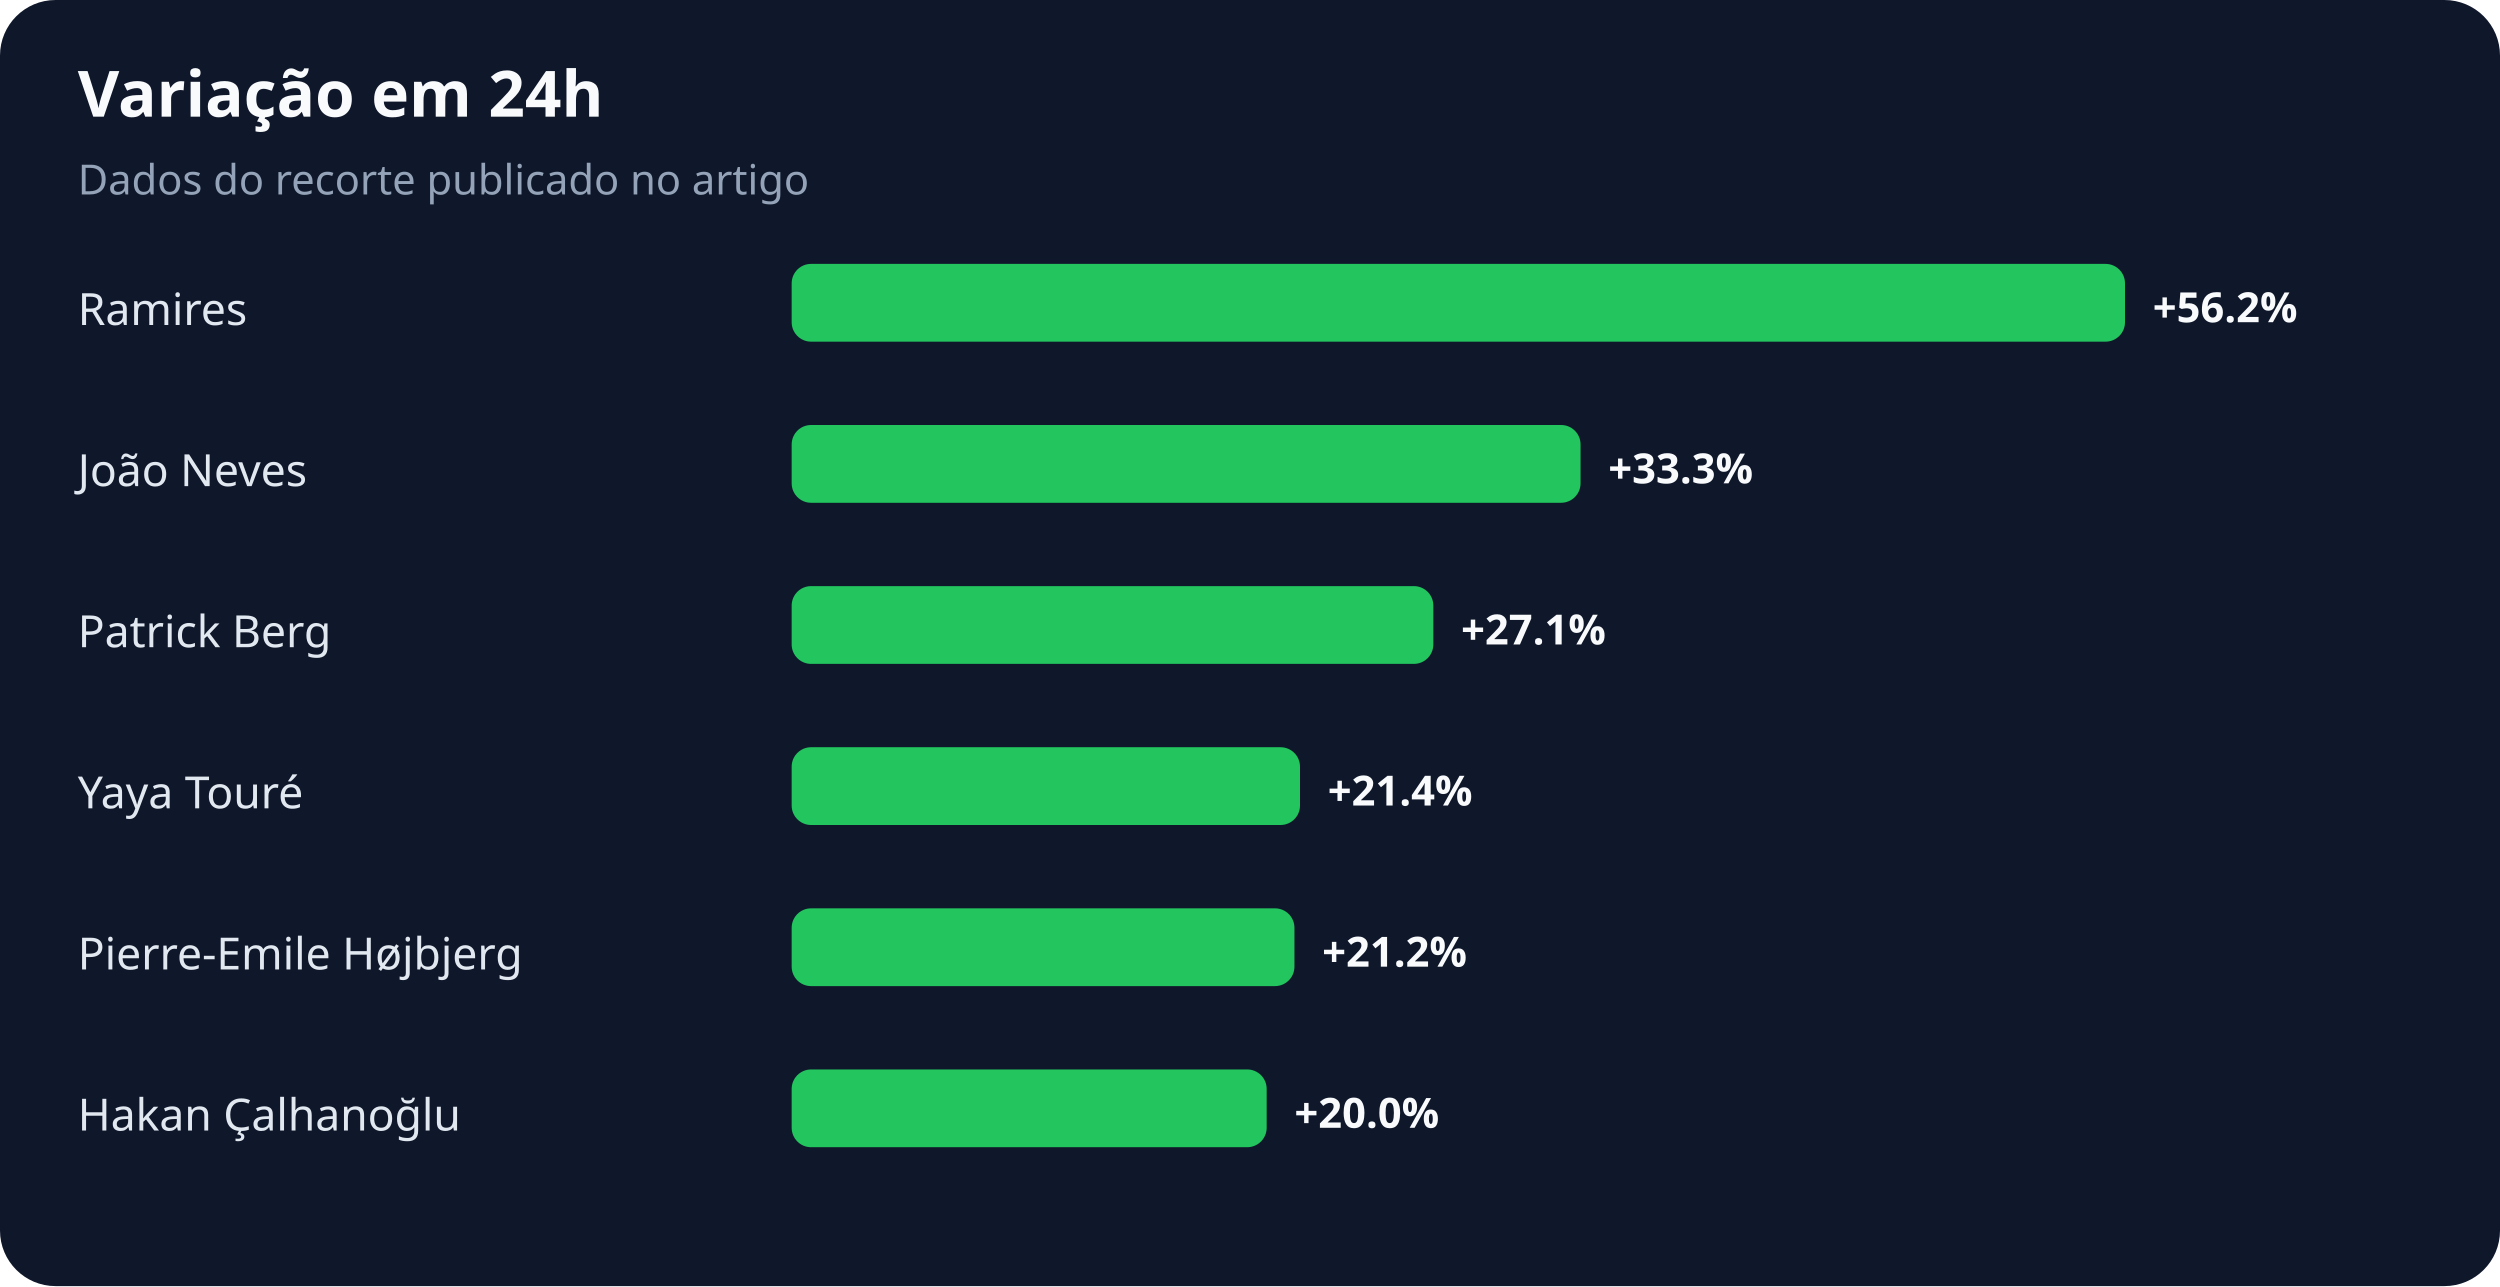
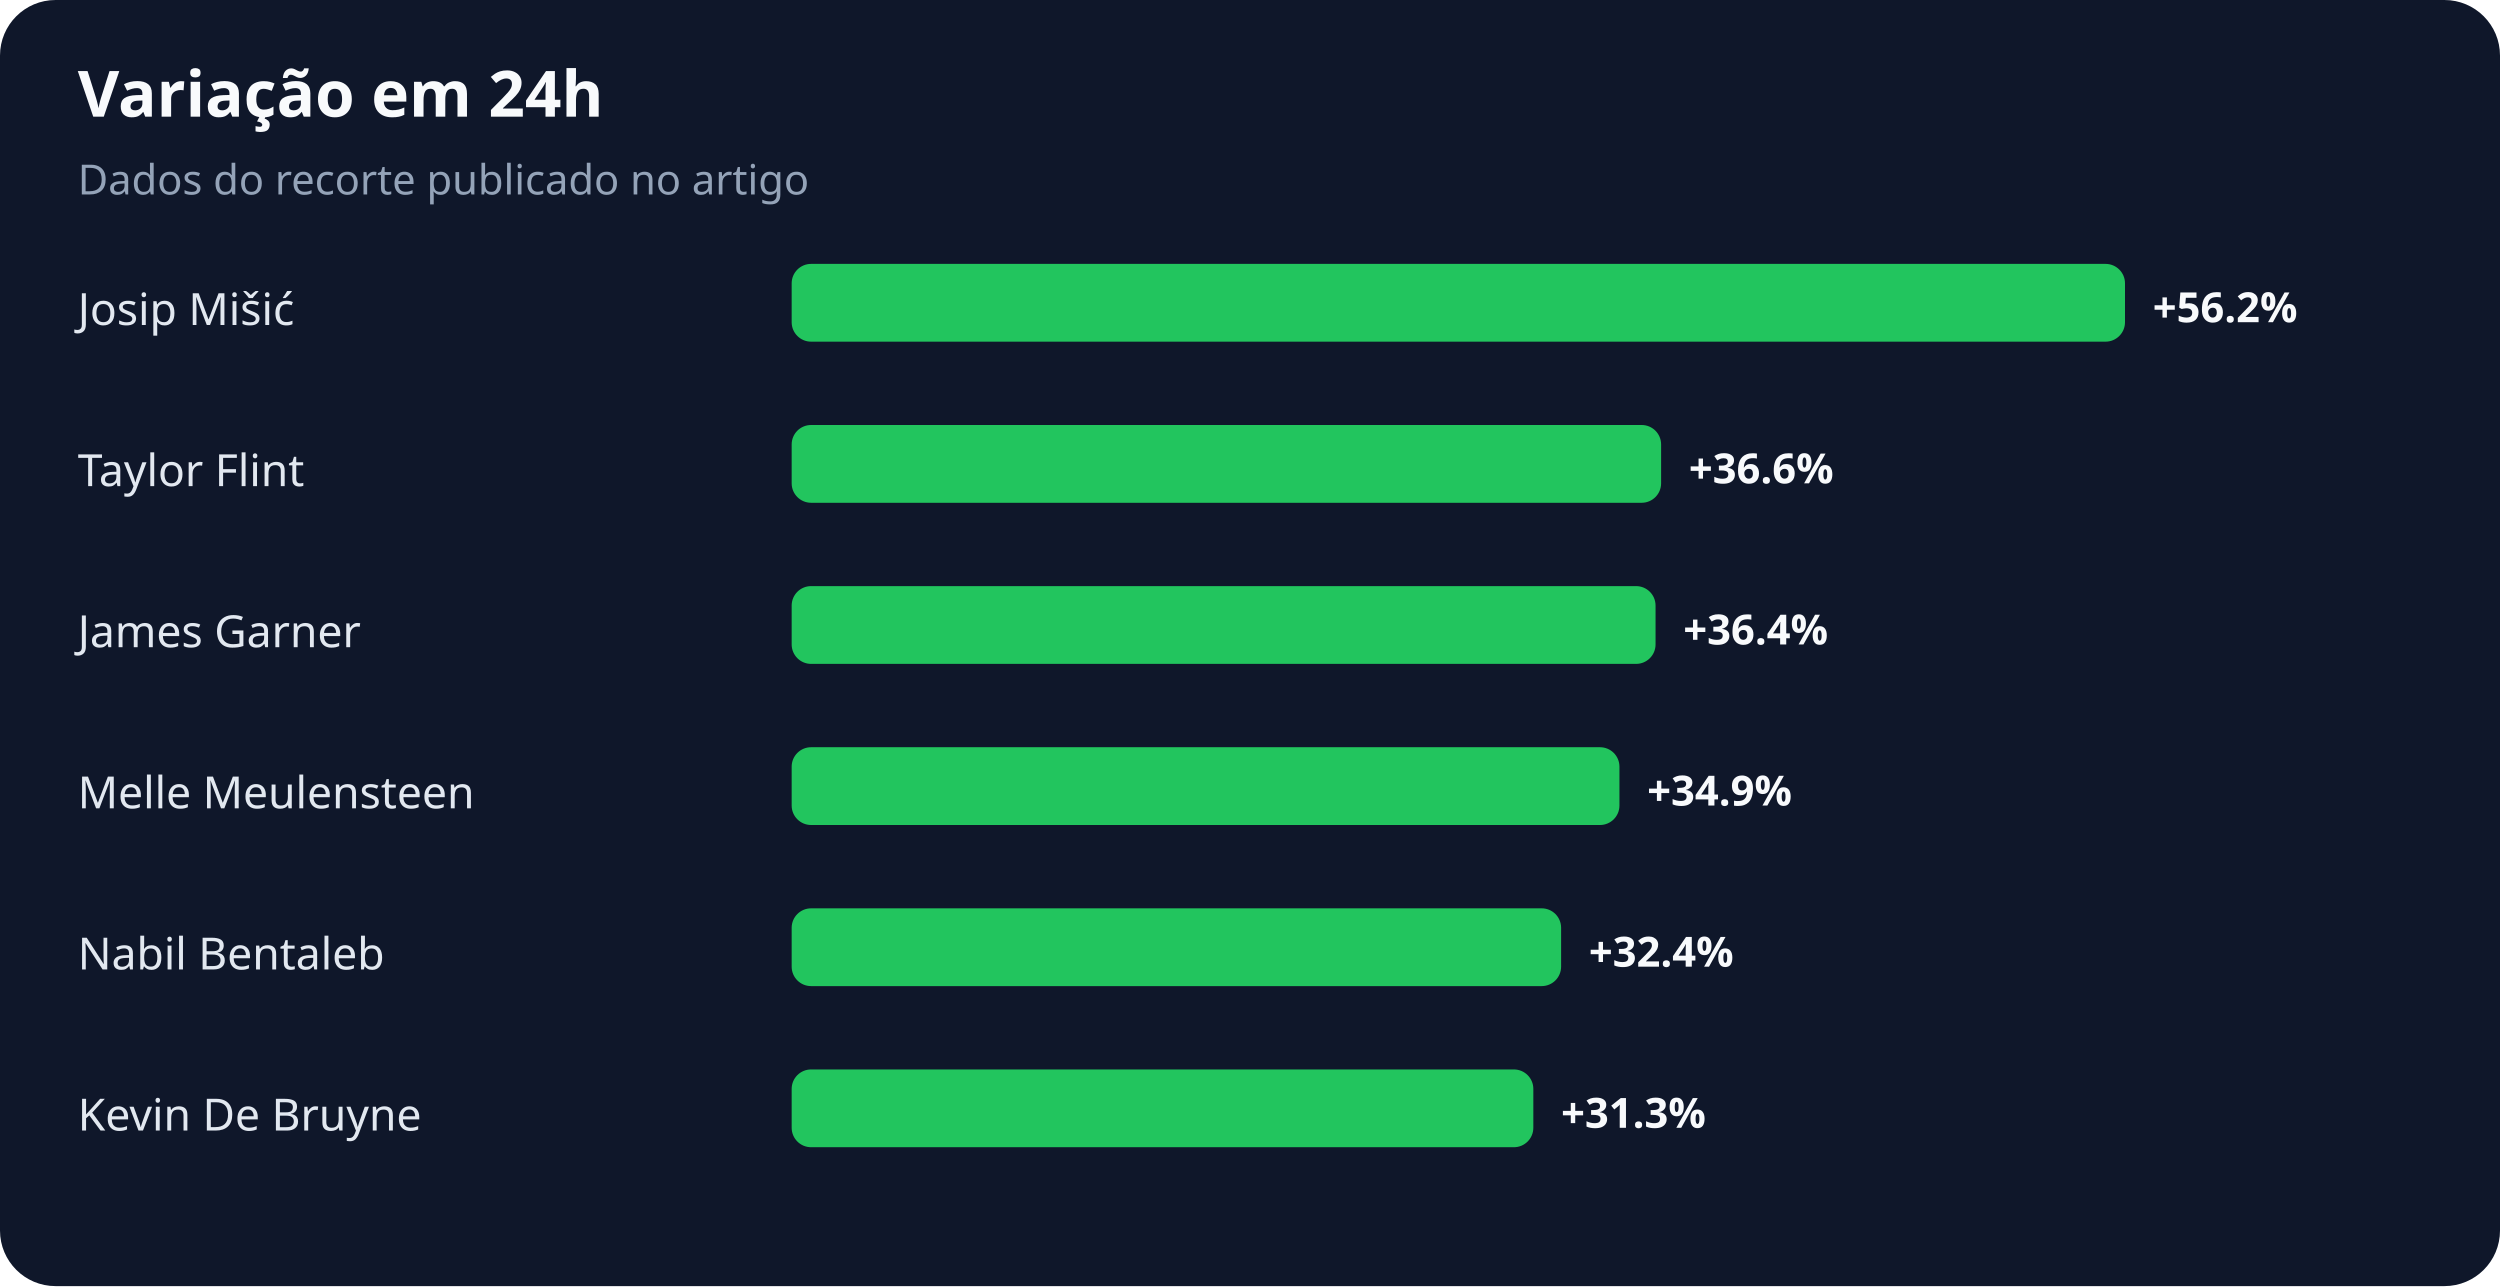
<svg xmlns="http://www.w3.org/2000/svg" width="900" height="463" viewBox="0 0 900 463" role="img" aria-labelledby="title desc">
  <rect width="100%" height="100%" rx="20" fill="#0f172a" />
  <text x="28" y="42" fill="#f8fafc" font-family="system-ui,sans-serif" font-size="23" font-weight="700">Variação em 24h</text>
  <text x="28" y="70" fill="#94a3b8" font-family="system-ui,sans-serif" font-size="15">Dados do recorte publicado no artigo</text>
-   <text x="28" y="117" fill="#e2e8f0" font-family="system-ui,sans-serif" font-size="16">Ramires</text>
+   <text x="28" y="117" fill="#e2e8f0" font-family="system-ui,sans-serif" font-size="16">Josip Mišić</text>
  <rect x="285" y="95" width="480" height="28" rx="7" fill="#22c55e" />
  <text x="775" y="116" fill="#f8fafc" font-family="system-ui,sans-serif" font-size="15" font-weight="700">+56.2%</text>
-   <text x="28" y="175" fill="#e2e8f0" font-family="system-ui,sans-serif" font-size="16">João Neves</text>
-   <rect x="285" y="153" width="284" height="28" rx="7" fill="#22c55e" />
-   <text x="579" y="174" fill="#f8fafc" font-family="system-ui,sans-serif" font-size="15" font-weight="700">+33.3%</text>
-   <text x="28" y="233" fill="#e2e8f0" font-family="system-ui,sans-serif" font-size="16">Patrick Berg</text>
-   <rect x="285" y="211" width="231" height="28" rx="7" fill="#22c55e" />
-   <text x="526" y="232" fill="#f8fafc" font-family="system-ui,sans-serif" font-size="15" font-weight="700">+27.1%</text>
-   <text x="28" y="291" fill="#e2e8f0" font-family="system-ui,sans-serif" font-size="16">Yaya Touré</text>
-   <rect x="285" y="269" width="183" height="28" rx="7" fill="#22c55e" />
-   <text x="478" y="290" fill="#f8fafc" font-family="system-ui,sans-serif" font-size="15" font-weight="700">+21.4%</text>
-   <text x="28" y="349" fill="#e2e8f0" font-family="system-ui,sans-serif" font-size="16">Pierre-Emile Højbjerg</text>
-   <rect x="285" y="327" width="181" height="28" rx="7" fill="#22c55e" />
-   <text x="476" y="348" fill="#f8fafc" font-family="system-ui,sans-serif" font-size="15" font-weight="700">+21.2%</text>
-   <text x="28" y="407" fill="#e2e8f0" font-family="system-ui,sans-serif" font-size="16">Hakan Çalhanoğlu</text>
-   <rect x="285" y="385" width="171" height="28" rx="7" fill="#22c55e" />
-   <text x="466" y="406" fill="#f8fafc" font-family="system-ui,sans-serif" font-size="15" font-weight="700">+20.0%</text>
+   <text x="28" y="175" fill="#e2e8f0" font-family="system-ui,sans-serif" font-size="16">Taylor Flint</text>
+   <rect x="285" y="153" width="313" height="28" rx="7" fill="#22c55e" />
+   <text x="608" y="174" fill="#f8fafc" font-family="system-ui,sans-serif" font-size="15" font-weight="700">+36.6%</text>
+   <text x="28" y="233" fill="#e2e8f0" font-family="system-ui,sans-serif" font-size="16">James Garner</text>
+   <rect x="285" y="211" width="311" height="28" rx="7" fill="#22c55e" />
+   <text x="606" y="232" fill="#f8fafc" font-family="system-ui,sans-serif" font-size="15" font-weight="700">+36.4%</text>
+   <text x="28" y="291" fill="#e2e8f0" font-family="system-ui,sans-serif" font-size="16">Melle Meulensteen</text>
+   <rect x="285" y="269" width="298" height="28" rx="7" fill="#22c55e" />
+   <text x="593" y="290" fill="#f8fafc" font-family="system-ui,sans-serif" font-size="15" font-weight="700">+34.9%</text>
+   <text x="28" y="349" fill="#e2e8f0" font-family="system-ui,sans-serif" font-size="16">Nabil Bentaleb</text>
+   <rect x="285" y="327" width="277" height="28" rx="7" fill="#22c55e" />
+   <text x="572" y="348" fill="#f8fafc" font-family="system-ui,sans-serif" font-size="15" font-weight="700">+32.4%</text>
+   <text x="28" y="407" fill="#e2e8f0" font-family="system-ui,sans-serif" font-size="16">Kevin De Bruyne</text>
+   <rect x="285" y="385" width="267" height="28" rx="7" fill="#22c55e" />
+   <text x="562" y="406" fill="#f8fafc" font-family="system-ui,sans-serif" font-size="15" font-weight="700">+31.3%</text>
</svg>
